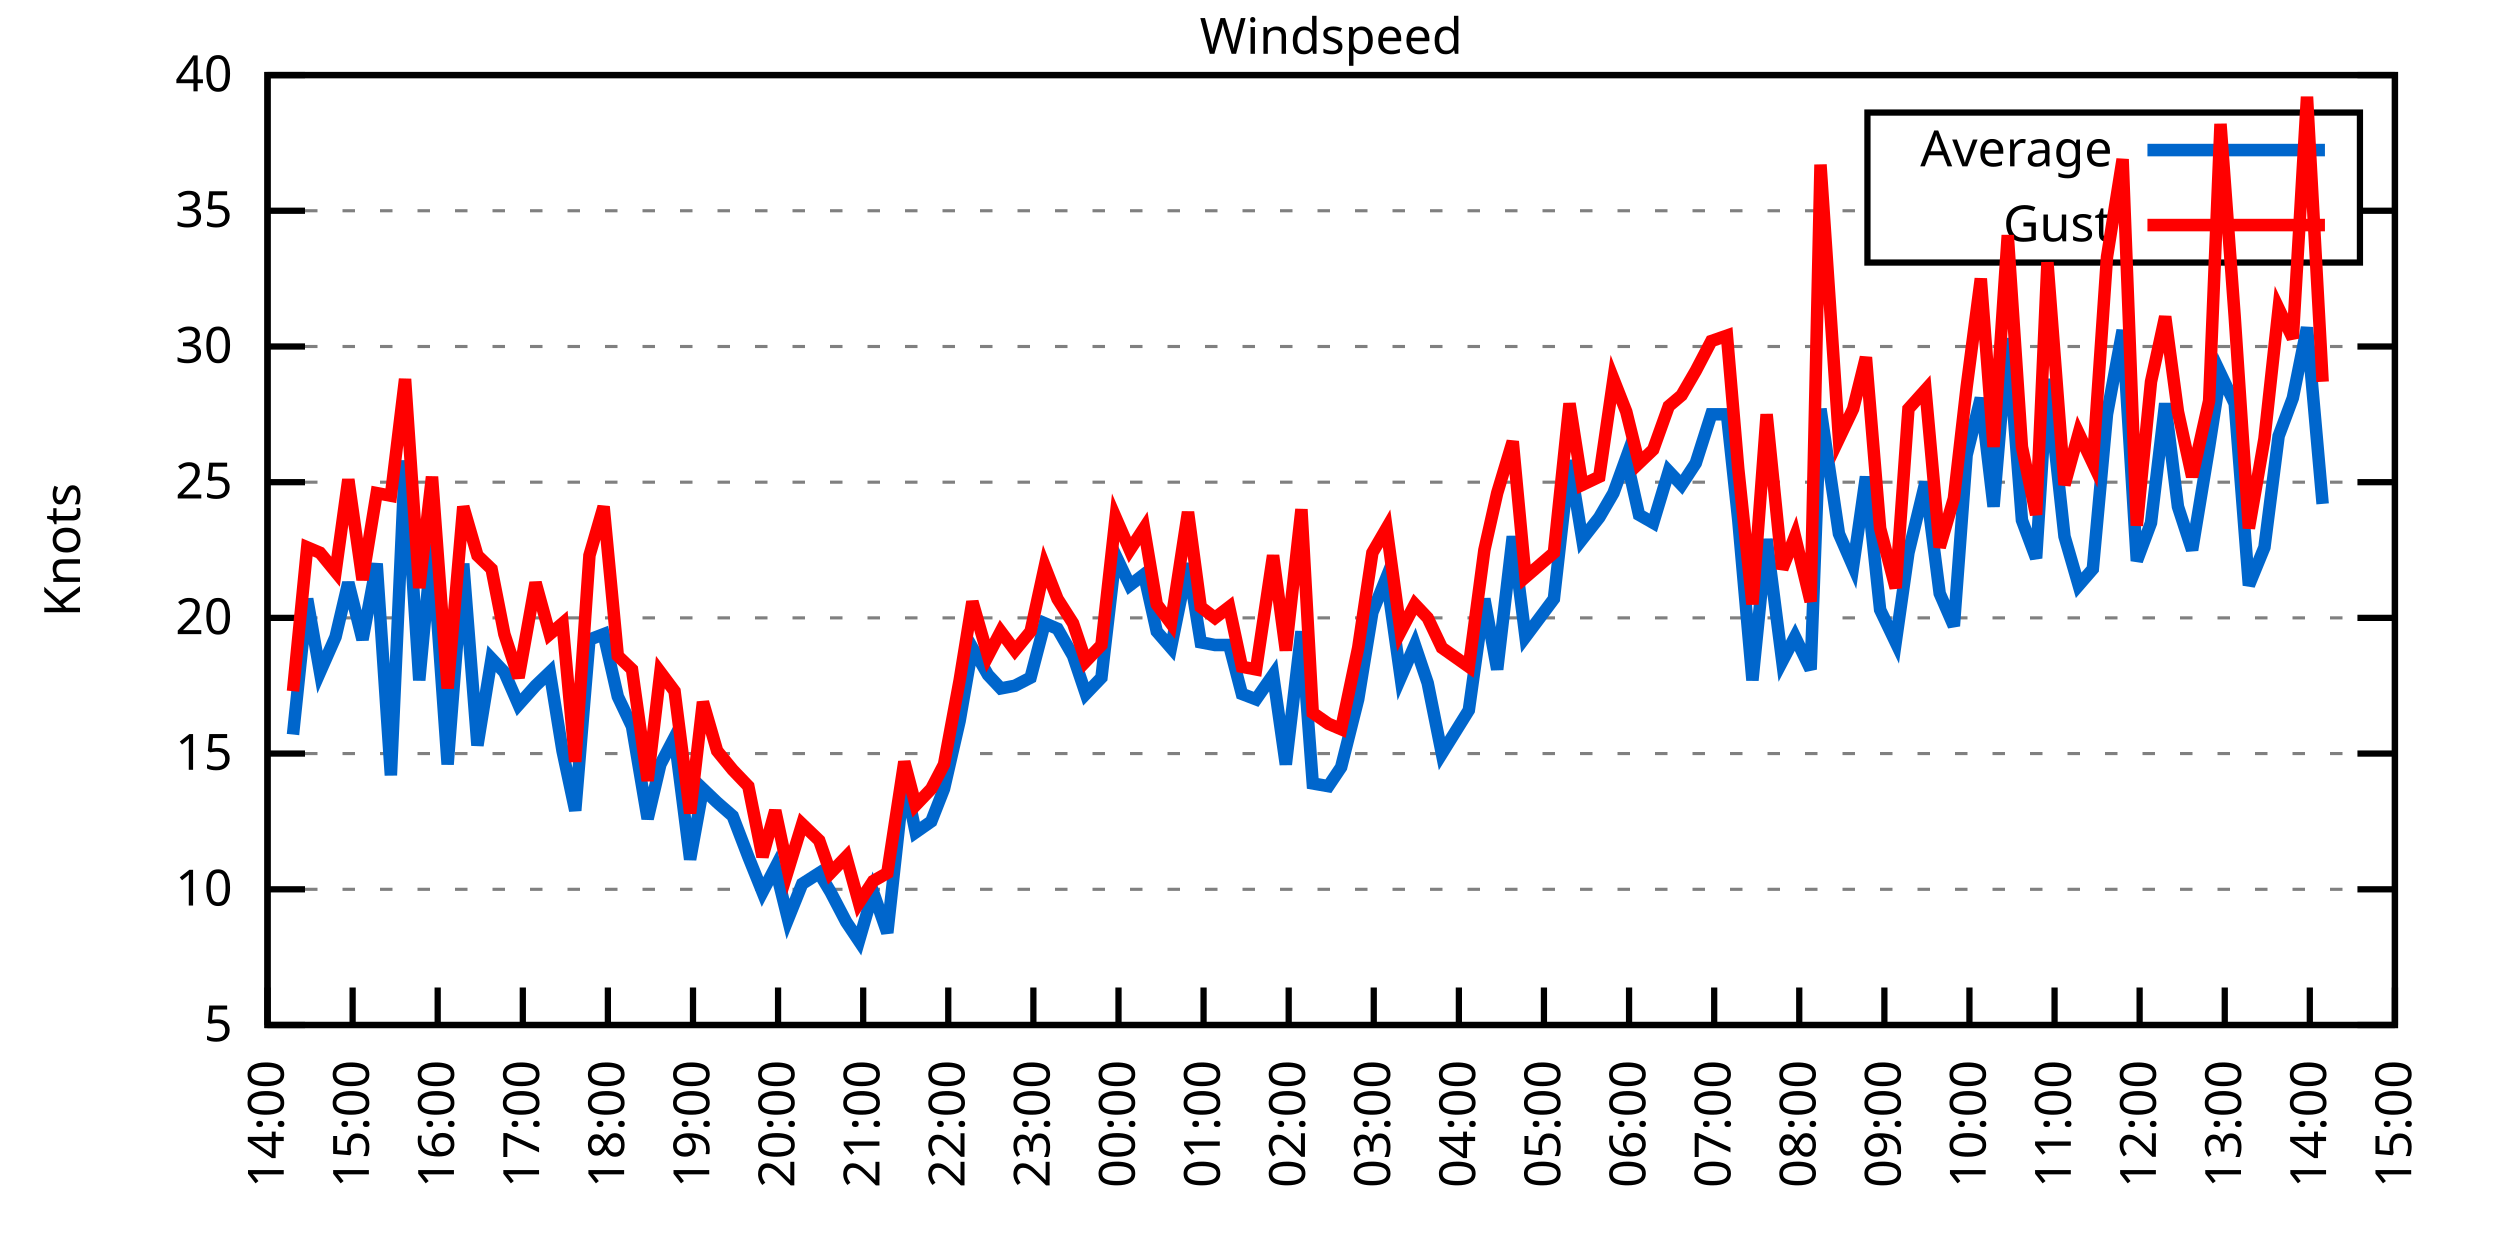
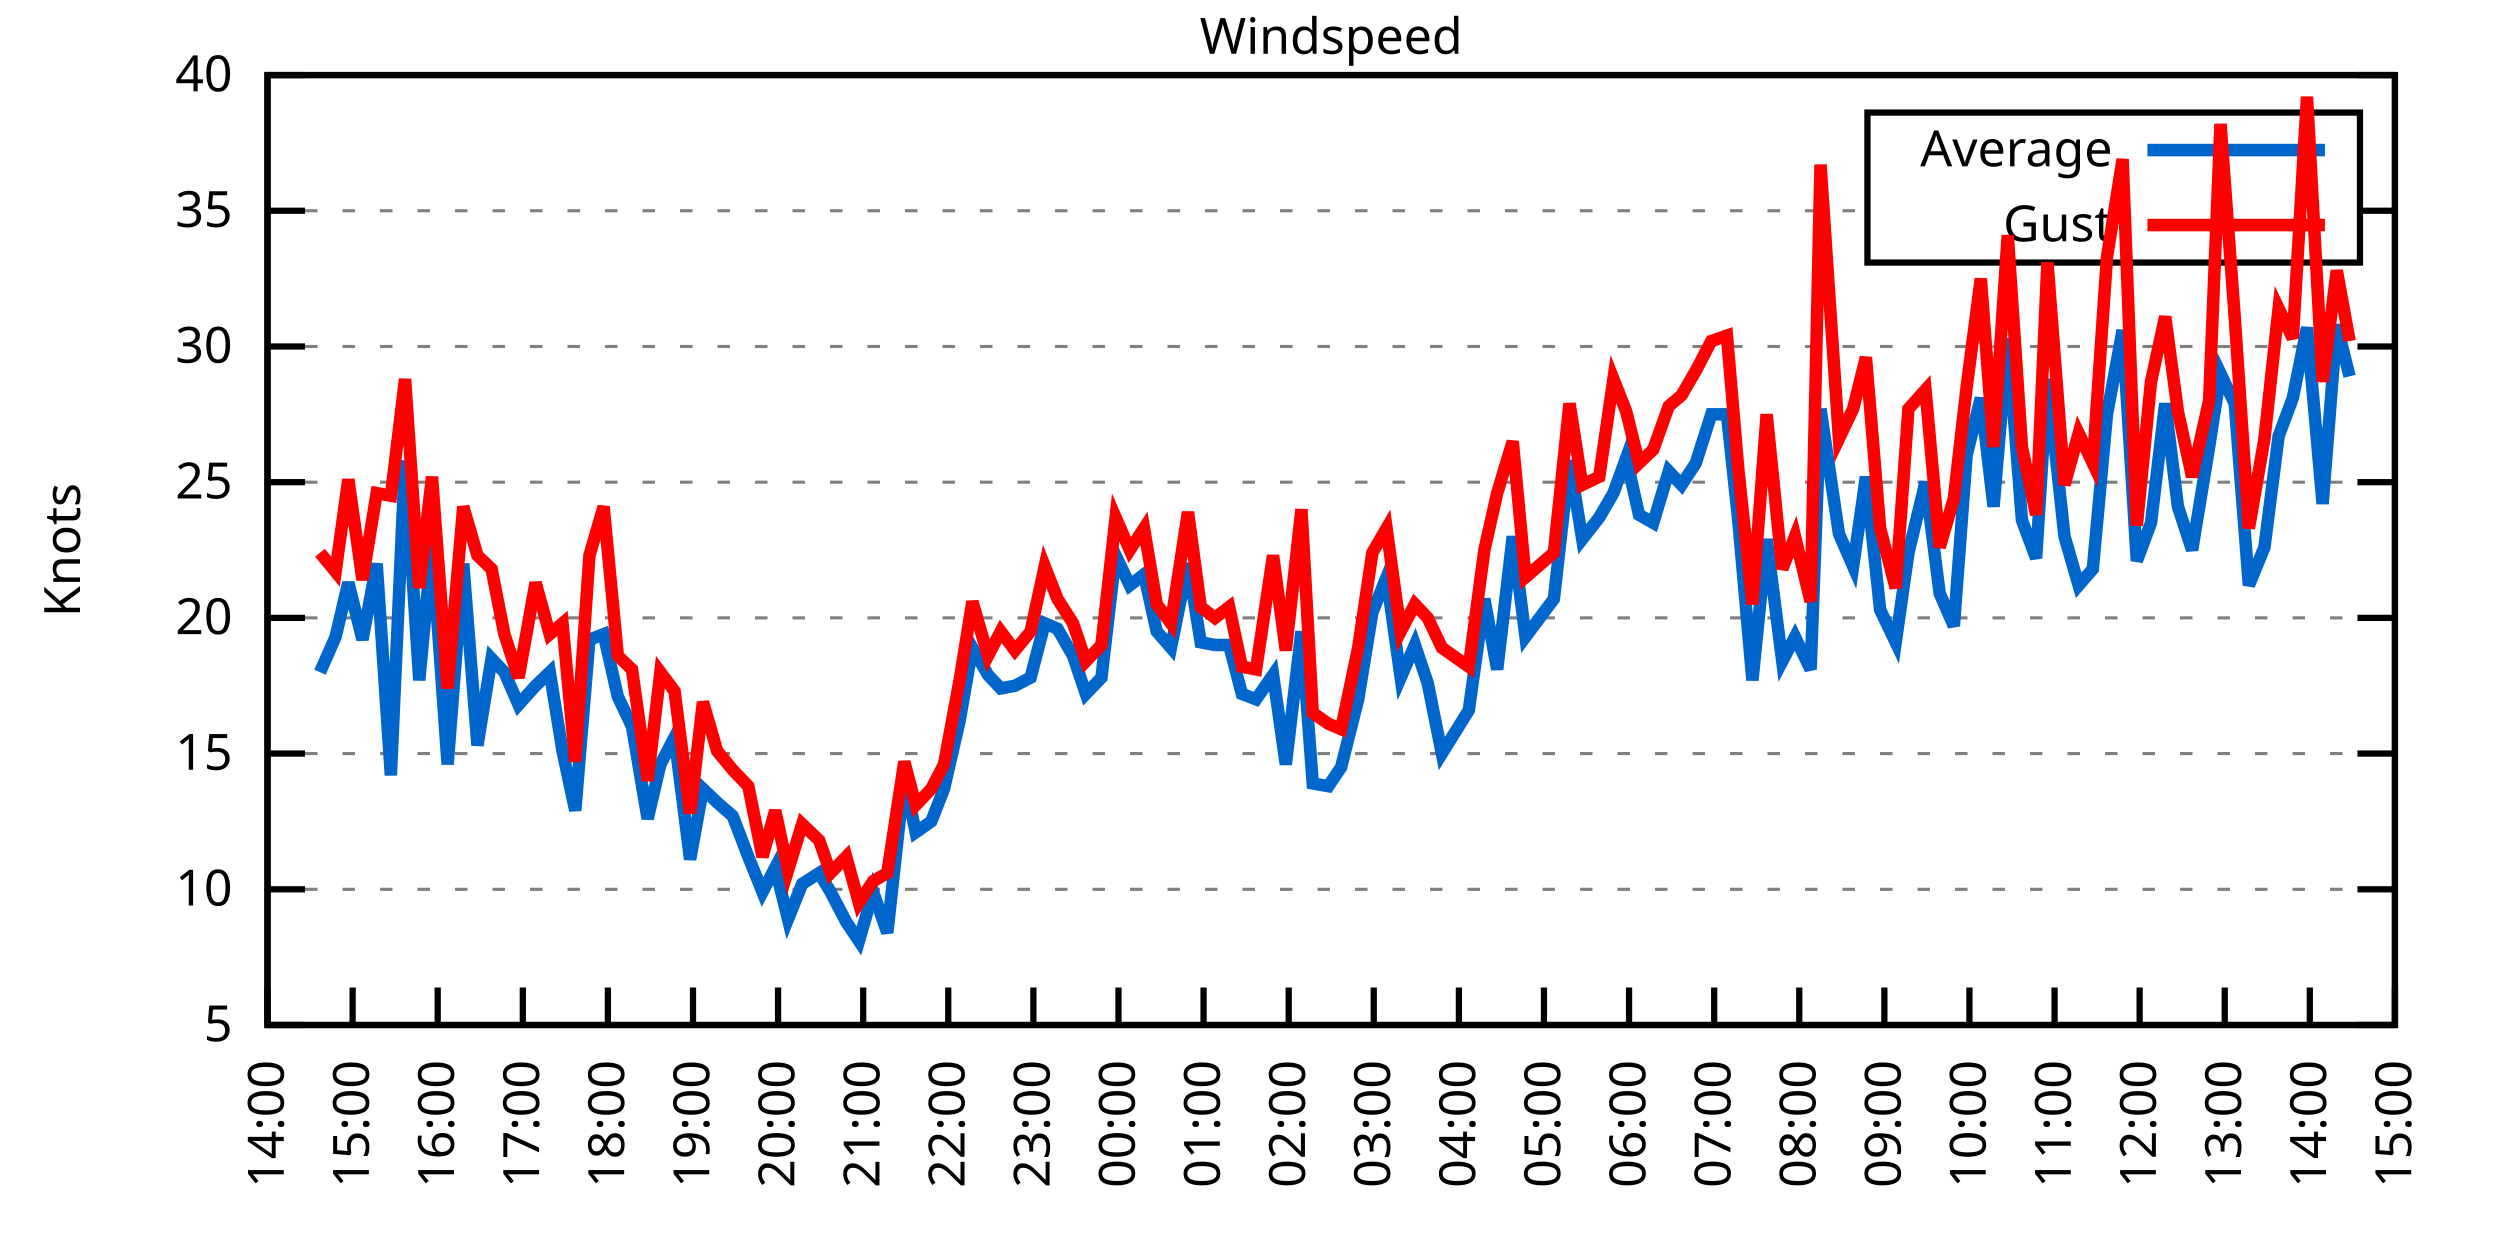
<svg xmlns="http://www.w3.org/2000/svg" xmlns:xlink="http://www.w3.org/1999/xlink" width="400" height="200" viewBox="0 0 400 200">
  <g id="gnuplot_canvas">
    <rect x="0" y="0" width="400" height="200" fill="none" />
    <defs>
      <circle id="gpDot" r="0.5" stroke-width="0.5" stroke="currentColor" />
      <path id="gpPt0" stroke-width="0.333" stroke="currentColor" d="M-1,0 h2 M0,-1 v2" />
      <path id="gpPt1" stroke-width="0.333" stroke="currentColor" d="M-1,-1 L1,1 M1,-1 L-1,1" />
      <path id="gpPt2" stroke-width="0.333" stroke="currentColor" d="M-1,0 L1,0 M0,-1 L0,1 M-1,-1 L1,1 M-1,1 L1,-1" />
      <rect id="gpPt3" stroke-width="0.333" stroke="currentColor" x="-1" y="-1" width="2" height="2" />
      <rect id="gpPt4" stroke-width="0.333" stroke="currentColor" fill="currentColor" x="-1" y="-1" width="2" height="2" />
      <circle id="gpPt5" stroke-width="0.333" stroke="currentColor" cx="0" cy="0" r="1" />
      <use xlink:href="#gpPt5" id="gpPt6" fill="currentColor" stroke="none" />
      <path id="gpPt7" stroke-width="0.333" stroke="currentColor" d="M0,-1.33 L-1.33,0.67 L1.33,0.67 z" />
      <use xlink:href="#gpPt7" id="gpPt8" fill="currentColor" stroke="none" />
      <use xlink:href="#gpPt7" id="gpPt9" stroke="currentColor" transform="rotate(180)" />
      <use xlink:href="#gpPt9" id="gpPt10" fill="currentColor" stroke="none" />
      <use xlink:href="#gpPt3" id="gpPt11" stroke="currentColor" transform="rotate(45)" />
      <use xlink:href="#gpPt11" id="gpPt12" fill="currentColor" stroke="none" />
      <path id="gpPt13" stroke-width="0.333" stroke="currentColor" d="M0,1.330 L1.265,0.411 L0.782,-1.067 L-0.782,-1.076 L-1.265,0.411 z" />
      <use xlink:href="#gpPt13" id="gpPt14" fill="currentColor" stroke="none" />
      <filter id="textbox" filterUnits="objectBoundingBox" x="0" y="0" height="1" width="1">
        <feFlood flood-color="white" flood-opacity="1" result="bgnd" />
        <feComposite in="SourceGraphic" in2="bgnd" operator="atop" />
      </filter>
      <filter id="greybox" filterUnits="objectBoundingBox" x="0" y="0" height="1" width="1">
        <feFlood flood-color="lightgrey" flood-opacity="1" result="grey" />
        <feComposite in="SourceGraphic" in2="grey" operator="atop" />
      </filter>
    </defs>
    <g fill="none" color="white" stroke="currentColor" stroke-width="1.00" stroke-linecap="butt" stroke-linejoin="miter">
</g>
    <g fill="none" color="black" stroke="currentColor" stroke-width="1.00" stroke-linecap="butt" stroke-linejoin="miter">
      <g stroke="none" shape-rendering="crispEdges">
        <polygon fill="rgb(255, 255, 255)" points="42.80,164.00 383.18,164.00 383.18,12.02 42.80,12.02 " />
      </g>
    </g>
    <g fill="none" color="black" stroke="currentColor" stroke-width="1.00" stroke-linecap="butt" stroke-linejoin="miter">
</g>
    <g fill="none" color="black" stroke="black" stroke-width="0.50" stroke-linecap="butt" stroke-linejoin="miter">
</g>
    <g fill="none" color="gray" stroke="currentColor" stroke-width="0.50" stroke-linecap="butt" stroke-linejoin="miter">
      <path stroke="gray" stroke-dasharray="2,4" class="gridline" d="M42.80,164.00 L383.19,164.00  " />
    </g>
    <g fill="none" color="gray" stroke="gray" stroke-width="1.00" stroke-linecap="butt" stroke-linejoin="miter">
</g>
    <g fill="none" color="black" stroke="currentColor" stroke-width="1.00" stroke-linecap="butt" stroke-linejoin="miter">
      <path stroke="black" d="M42.80,164.00 L48.80,164.00 M383.19,164.00 L377.19,164.00  " />
      <g transform="translate(37.20,166.60)" stroke="none" fill="black" font-family="Sans" font-size="8.00" text-anchor="end">
        <text>
          <tspan font-family="Sans"> 5</tspan>
        </text>
      </g>
    </g>
    <g fill="none" color="black" stroke="currentColor" stroke-width="1.00" stroke-linecap="butt" stroke-linejoin="miter">
</g>
    <g fill="none" color="black" stroke="black" stroke-width="0.50" stroke-linecap="butt" stroke-linejoin="miter">
</g>
    <g fill="none" color="gray" stroke="currentColor" stroke-width="0.50" stroke-linecap="butt" stroke-linejoin="miter">
      <path stroke="gray" stroke-dasharray="2,4" class="gridline" d="M42.80,142.29 L383.19,142.29  " />
    </g>
    <g fill="none" color="gray" stroke="gray" stroke-width="1.00" stroke-linecap="butt" stroke-linejoin="miter">
</g>
    <g fill="none" color="black" stroke="currentColor" stroke-width="1.00" stroke-linecap="butt" stroke-linejoin="miter">
      <path stroke="black" d="M42.80,142.29 L48.80,142.29 M383.19,142.29 L377.19,142.29  " />
      <g transform="translate(37.20,144.89)" stroke="none" fill="black" font-family="Sans" font-size="8.00" text-anchor="end">
        <text>
          <tspan font-family="Sans"> 10</tspan>
        </text>
      </g>
    </g>
    <g fill="none" color="black" stroke="currentColor" stroke-width="1.00" stroke-linecap="butt" stroke-linejoin="miter">
</g>
    <g fill="none" color="black" stroke="black" stroke-width="0.50" stroke-linecap="butt" stroke-linejoin="miter">
</g>
    <g fill="none" color="gray" stroke="currentColor" stroke-width="0.50" stroke-linecap="butt" stroke-linejoin="miter">
      <path stroke="gray" stroke-dasharray="2,4" class="gridline" d="M42.80,120.57 L383.19,120.57  " />
    </g>
    <g fill="none" color="gray" stroke="gray" stroke-width="1.00" stroke-linecap="butt" stroke-linejoin="miter">
</g>
    <g fill="none" color="black" stroke="currentColor" stroke-width="1.00" stroke-linecap="butt" stroke-linejoin="miter">
      <path stroke="black" d="M42.80,120.57 L48.80,120.57 M383.19,120.57 L377.19,120.57  " />
      <g transform="translate(37.20,123.17)" stroke="none" fill="black" font-family="Sans" font-size="8.00" text-anchor="end">
        <text>
          <tspan font-family="Sans"> 15</tspan>
        </text>
      </g>
    </g>
    <g fill="none" color="black" stroke="currentColor" stroke-width="1.00" stroke-linecap="butt" stroke-linejoin="miter">
</g>
    <g fill="none" color="black" stroke="black" stroke-width="0.50" stroke-linecap="butt" stroke-linejoin="miter">
</g>
    <g fill="none" color="gray" stroke="currentColor" stroke-width="0.50" stroke-linecap="butt" stroke-linejoin="miter">
      <path stroke="gray" stroke-dasharray="2,4" class="gridline" d="M42.80,98.86 L383.19,98.86  " />
    </g>
    <g fill="none" color="gray" stroke="gray" stroke-width="1.00" stroke-linecap="butt" stroke-linejoin="miter">
</g>
    <g fill="none" color="black" stroke="currentColor" stroke-width="1.00" stroke-linecap="butt" stroke-linejoin="miter">
      <path stroke="black" d="M42.80,98.86 L48.80,98.86 M383.19,98.86 L377.19,98.86  " />
      <g transform="translate(37.20,101.46)" stroke="none" fill="black" font-family="Sans" font-size="8.00" text-anchor="end">
        <text>
          <tspan font-family="Sans"> 20</tspan>
        </text>
      </g>
    </g>
    <g fill="none" color="black" stroke="currentColor" stroke-width="1.00" stroke-linecap="butt" stroke-linejoin="miter">
</g>
    <g fill="none" color="black" stroke="black" stroke-width="0.50" stroke-linecap="butt" stroke-linejoin="miter">
</g>
    <g fill="none" color="gray" stroke="currentColor" stroke-width="0.50" stroke-linecap="butt" stroke-linejoin="miter">
      <path stroke="gray" stroke-dasharray="2,4" class="gridline" d="M42.80,77.15 L383.19,77.15  " />
    </g>
    <g fill="none" color="gray" stroke="gray" stroke-width="1.00" stroke-linecap="butt" stroke-linejoin="miter">
</g>
    <g fill="none" color="black" stroke="currentColor" stroke-width="1.00" stroke-linecap="butt" stroke-linejoin="miter">
      <path stroke="black" d="M42.80,77.15 L48.80,77.15 M383.19,77.15 L377.19,77.15  " />
      <g transform="translate(37.20,79.75)" stroke="none" fill="black" font-family="Sans" font-size="8.00" text-anchor="end">
        <text>
          <tspan font-family="Sans"> 25</tspan>
        </text>
      </g>
    </g>
    <g fill="none" color="black" stroke="currentColor" stroke-width="1.00" stroke-linecap="butt" stroke-linejoin="miter">
</g>
    <g fill="none" color="black" stroke="black" stroke-width="0.50" stroke-linecap="butt" stroke-linejoin="miter">
</g>
    <g fill="none" color="gray" stroke="currentColor" stroke-width="0.50" stroke-linecap="butt" stroke-linejoin="miter">
      <path stroke="gray" stroke-dasharray="2,4" class="gridline" d="M42.80,55.44 L383.19,55.44  " />
    </g>
    <g fill="none" color="gray" stroke="gray" stroke-width="1.00" stroke-linecap="butt" stroke-linejoin="miter">
</g>
    <g fill="none" color="black" stroke="currentColor" stroke-width="1.00" stroke-linecap="butt" stroke-linejoin="miter">
      <path stroke="black" d="M42.80,55.44 L48.80,55.44 M383.19,55.44 L377.19,55.44  " />
      <g transform="translate(37.20,58.04)" stroke="none" fill="black" font-family="Sans" font-size="8.00" text-anchor="end">
        <text>
          <tspan font-family="Sans"> 30</tspan>
        </text>
      </g>
    </g>
    <g fill="none" color="black" stroke="currentColor" stroke-width="1.00" stroke-linecap="butt" stroke-linejoin="miter">
</g>
    <g fill="none" color="black" stroke="black" stroke-width="0.50" stroke-linecap="butt" stroke-linejoin="miter">
</g>
    <g fill="none" color="gray" stroke="currentColor" stroke-width="0.50" stroke-linecap="butt" stroke-linejoin="miter">
      <path stroke="gray" stroke-dasharray="2,4" class="gridline" d="M42.80,33.72 L298.79,33.72 M377.59,33.72 L383.19,33.72  " />
    </g>
    <g fill="none" color="gray" stroke="gray" stroke-width="1.00" stroke-linecap="butt" stroke-linejoin="miter">
</g>
    <g fill="none" color="black" stroke="currentColor" stroke-width="1.00" stroke-linecap="butt" stroke-linejoin="miter">
      <path stroke="black" d="M42.80,33.72 L48.80,33.72 M383.19,33.72 L377.19,33.72  " />
      <g transform="translate(37.20,36.32)" stroke="none" fill="black" font-family="Sans" font-size="8.00" text-anchor="end">
        <text>
          <tspan font-family="Sans"> 35</tspan>
        </text>
      </g>
    </g>
    <g fill="none" color="black" stroke="currentColor" stroke-width="1.00" stroke-linecap="butt" stroke-linejoin="miter">
</g>
    <g fill="none" color="black" stroke="black" stroke-width="0.50" stroke-linecap="butt" stroke-linejoin="miter">
</g>
    <g fill="none" color="gray" stroke="currentColor" stroke-width="0.50" stroke-linecap="butt" stroke-linejoin="miter">
      <path stroke="gray" stroke-dasharray="2,4" class="gridline" d="M42.80,12.01 L383.19,12.01  " />
    </g>
    <g fill="none" color="gray" stroke="gray" stroke-width="1.00" stroke-linecap="butt" stroke-linejoin="miter">
</g>
    <g fill="none" color="black" stroke="currentColor" stroke-width="1.00" stroke-linecap="butt" stroke-linejoin="miter">
      <path stroke="black" d="M42.80,12.01 L48.80,12.01 M383.19,12.01 L377.19,12.01  " />
      <g transform="translate(37.20,14.61)" stroke="none" fill="black" font-family="Sans" font-size="8.00" text-anchor="end">
        <text>
          <tspan font-family="Sans"> 40</tspan>
        </text>
      </g>
    </g>
    <g fill="none" color="black" stroke="currentColor" stroke-width="1.00" stroke-linecap="butt" stroke-linejoin="miter">
      <path stroke="black" d="M42.80,164.00 L42.80,158.00  " />
      <g transform="translate(45.40,169.60) rotate(270.00)" stroke="none" fill="black" font-family="Sans" font-size="8.00" text-anchor="end">
        <text>
          <tspan font-family="Sans">14:00</tspan>
        </text>
      </g>
    </g>
    <g fill="none" color="black" stroke="currentColor" stroke-width="1.00" stroke-linecap="butt" stroke-linejoin="miter">
      <path stroke="black" d="M56.42,164.00 L56.42,158.00  " />
      <g transform="translate(59.02,169.60) rotate(270.00)" stroke="none" fill="black" font-family="Sans" font-size="8.00" text-anchor="end">
        <text>
          <tspan font-family="Sans">15:00</tspan>
        </text>
      </g>
    </g>
    <g fill="none" color="black" stroke="currentColor" stroke-width="1.00" stroke-linecap="butt" stroke-linejoin="miter">
      <path stroke="black" d="M70.03,164.00 L70.03,158.00  " />
      <g transform="translate(72.63,169.60) rotate(270.00)" stroke="none" fill="black" font-family="Sans" font-size="8.00" text-anchor="end">
        <text>
          <tspan font-family="Sans">16:00</tspan>
        </text>
      </g>
    </g>
    <g fill="none" color="black" stroke="currentColor" stroke-width="1.00" stroke-linecap="butt" stroke-linejoin="miter">
      <path stroke="black" d="M83.65,164.00 L83.65,158.00  " />
      <g transform="translate(86.25,169.60) rotate(270.00)" stroke="none" fill="black" font-family="Sans" font-size="8.00" text-anchor="end">
        <text>
          <tspan font-family="Sans">17:00</tspan>
        </text>
      </g>
    </g>
    <g fill="none" color="black" stroke="currentColor" stroke-width="1.00" stroke-linecap="butt" stroke-linejoin="miter">
      <path stroke="black" d="M97.26,164.00 L97.26,158.00  " />
      <g transform="translate(99.86,169.60) rotate(270.00)" stroke="none" fill="black" font-family="Sans" font-size="8.00" text-anchor="end">
        <text>
          <tspan font-family="Sans">18:00</tspan>
        </text>
      </g>
    </g>
    <g fill="none" color="black" stroke="currentColor" stroke-width="1.00" stroke-linecap="butt" stroke-linejoin="miter">
      <path stroke="black" d="M110.88,164.00 L110.88,158.00  " />
      <g transform="translate(113.48,169.60) rotate(270.00)" stroke="none" fill="black" font-family="Sans" font-size="8.00" text-anchor="end">
        <text>
          <tspan font-family="Sans">19:00</tspan>
        </text>
      </g>
    </g>
    <g fill="none" color="black" stroke="currentColor" stroke-width="1.00" stroke-linecap="butt" stroke-linejoin="miter">
      <path stroke="black" d="M124.49,164.00 L124.49,158.00  " />
      <g transform="translate(127.09,169.60) rotate(270.00)" stroke="none" fill="black" font-family="Sans" font-size="8.00" text-anchor="end">
        <text>
          <tspan font-family="Sans">20:00</tspan>
        </text>
      </g>
    </g>
    <g fill="none" color="black" stroke="currentColor" stroke-width="1.00" stroke-linecap="butt" stroke-linejoin="miter">
      <path stroke="black" d="M138.11,164.00 L138.11,158.00  " />
      <g transform="translate(140.71,169.60) rotate(270.00)" stroke="none" fill="black" font-family="Sans" font-size="8.00" text-anchor="end">
        <text>
          <tspan font-family="Sans">21:00</tspan>
        </text>
      </g>
    </g>
    <g fill="none" color="black" stroke="currentColor" stroke-width="1.00" stroke-linecap="butt" stroke-linejoin="miter">
      <path stroke="black" d="M151.72,164.00 L151.72,158.00  " />
      <g transform="translate(154.32,169.60) rotate(270.00)" stroke="none" fill="black" font-family="Sans" font-size="8.00" text-anchor="end">
        <text>
          <tspan font-family="Sans">22:00</tspan>
        </text>
      </g>
    </g>
    <g fill="none" color="black" stroke="currentColor" stroke-width="1.00" stroke-linecap="butt" stroke-linejoin="miter">
      <path stroke="black" d="M165.34,164.00 L165.34,158.00  " />
      <g transform="translate(167.94,169.60) rotate(270.00)" stroke="none" fill="black" font-family="Sans" font-size="8.00" text-anchor="end">
        <text>
          <tspan font-family="Sans">23:00</tspan>
        </text>
      </g>
    </g>
    <g fill="none" color="black" stroke="currentColor" stroke-width="1.00" stroke-linecap="butt" stroke-linejoin="miter">
      <path stroke="black" d="M178.96,164.00 L178.96,158.00  " />
      <g transform="translate(181.56,169.60) rotate(270.00)" stroke="none" fill="black" font-family="Sans" font-size="8.00" text-anchor="end">
        <text>
          <tspan font-family="Sans">00:00</tspan>
        </text>
      </g>
    </g>
    <g fill="none" color="black" stroke="currentColor" stroke-width="1.00" stroke-linecap="butt" stroke-linejoin="miter">
      <path stroke="black" d="M192.57,164.00 L192.57,158.00  " />
      <g transform="translate(195.17,169.60) rotate(270.00)" stroke="none" fill="black" font-family="Sans" font-size="8.00" text-anchor="end">
        <text>
          <tspan font-family="Sans">01:00</tspan>
        </text>
      </g>
    </g>
    <g fill="none" color="black" stroke="currentColor" stroke-width="1.00" stroke-linecap="butt" stroke-linejoin="miter">
      <path stroke="black" d="M206.19,164.00 L206.19,158.00  " />
      <g transform="translate(208.79,169.60) rotate(270.00)" stroke="none" fill="black" font-family="Sans" font-size="8.00" text-anchor="end">
        <text>
          <tspan font-family="Sans">02:00</tspan>
        </text>
      </g>
    </g>
    <g fill="none" color="black" stroke="currentColor" stroke-width="1.00" stroke-linecap="butt" stroke-linejoin="miter">
      <path stroke="black" d="M219.80,164.00 L219.80,158.00  " />
      <g transform="translate(222.40,169.60) rotate(270.00)" stroke="none" fill="black" font-family="Sans" font-size="8.00" text-anchor="end">
        <text>
          <tspan font-family="Sans">03:00</tspan>
        </text>
      </g>
    </g>
    <g fill="none" color="black" stroke="currentColor" stroke-width="1.00" stroke-linecap="butt" stroke-linejoin="miter">
      <path stroke="black" d="M233.42,164.00 L233.42,158.00  " />
      <g transform="translate(236.02,169.60) rotate(270.00)" stroke="none" fill="black" font-family="Sans" font-size="8.00" text-anchor="end">
        <text>
          <tspan font-family="Sans">04:00</tspan>
        </text>
      </g>
    </g>
    <g fill="none" color="black" stroke="currentColor" stroke-width="1.00" stroke-linecap="butt" stroke-linejoin="miter">
      <path stroke="black" d="M247.03,164.00 L247.03,158.00  " />
      <g transform="translate(249.63,169.60) rotate(270.00)" stroke="none" fill="black" font-family="Sans" font-size="8.00" text-anchor="end">
        <text>
          <tspan font-family="Sans">05:00</tspan>
        </text>
      </g>
    </g>
    <g fill="none" color="black" stroke="currentColor" stroke-width="1.00" stroke-linecap="butt" stroke-linejoin="miter">
      <path stroke="black" d="M260.65,164.00 L260.65,158.00  " />
      <g transform="translate(263.25,169.60) rotate(270.00)" stroke="none" fill="black" font-family="Sans" font-size="8.00" text-anchor="end">
        <text>
          <tspan font-family="Sans">06:00</tspan>
        </text>
      </g>
    </g>
    <g fill="none" color="black" stroke="currentColor" stroke-width="1.00" stroke-linecap="butt" stroke-linejoin="miter">
      <path stroke="black" d="M274.27,164.00 L274.27,158.00  " />
      <g transform="translate(276.87,169.60) rotate(270.00)" stroke="none" fill="black" font-family="Sans" font-size="8.00" text-anchor="end">
        <text>
          <tspan font-family="Sans">07:00</tspan>
        </text>
      </g>
    </g>
    <g fill="none" color="black" stroke="currentColor" stroke-width="1.00" stroke-linecap="butt" stroke-linejoin="miter">
      <path stroke="black" d="M287.88,164.00 L287.88,158.00  " />
      <g transform="translate(290.48,169.60) rotate(270.00)" stroke="none" fill="black" font-family="Sans" font-size="8.00" text-anchor="end">
        <text>
          <tspan font-family="Sans">08:00</tspan>
        </text>
      </g>
    </g>
    <g fill="none" color="black" stroke="currentColor" stroke-width="1.00" stroke-linecap="butt" stroke-linejoin="miter">
      <path stroke="black" d="M301.50,164.00 L301.50,158.00  " />
      <g transform="translate(304.10,169.60) rotate(270.00)" stroke="none" fill="black" font-family="Sans" font-size="8.00" text-anchor="end">
        <text>
          <tspan font-family="Sans">09:00</tspan>
        </text>
      </g>
    </g>
    <g fill="none" color="black" stroke="currentColor" stroke-width="1.00" stroke-linecap="butt" stroke-linejoin="miter">
      <path stroke="black" d="M315.11,164.00 L315.11,158.00  " />
      <g transform="translate(317.71,169.60) rotate(270.00)" stroke="none" fill="black" font-family="Sans" font-size="8.00" text-anchor="end">
        <text>
          <tspan font-family="Sans">10:00</tspan>
        </text>
      </g>
    </g>
    <g fill="none" color="black" stroke="currentColor" stroke-width="1.00" stroke-linecap="butt" stroke-linejoin="miter">
      <path stroke="black" d="M328.73,164.00 L328.73,158.00  " />
      <g transform="translate(331.33,169.60) rotate(270.00)" stroke="none" fill="black" font-family="Sans" font-size="8.00" text-anchor="end">
        <text>
          <tspan font-family="Sans">11:00</tspan>
        </text>
      </g>
    </g>
    <g fill="none" color="black" stroke="currentColor" stroke-width="1.00" stroke-linecap="butt" stroke-linejoin="miter">
      <path stroke="black" d="M342.34,164.00 L342.34,158.00  " />
      <g transform="translate(344.94,169.60) rotate(270.00)" stroke="none" fill="black" font-family="Sans" font-size="8.00" text-anchor="end">
        <text>
          <tspan font-family="Sans">12:00</tspan>
        </text>
      </g>
    </g>
    <g fill="none" color="black" stroke="currentColor" stroke-width="1.00" stroke-linecap="butt" stroke-linejoin="miter">
      <path stroke="black" d="M355.96,164.00 L355.96,158.00  " />
      <g transform="translate(358.56,169.60) rotate(270.00)" stroke="none" fill="black" font-family="Sans" font-size="8.00" text-anchor="end">
        <text>
          <tspan font-family="Sans">13:00</tspan>
        </text>
      </g>
    </g>
    <g fill="none" color="black" stroke="currentColor" stroke-width="1.00" stroke-linecap="butt" stroke-linejoin="miter">
      <path stroke="black" d="M369.57,164.00 L369.57,158.00  " />
      <g transform="translate(372.17,169.60) rotate(270.00)" stroke="none" fill="black" font-family="Sans" font-size="8.00" text-anchor="end">
        <text>
          <tspan font-family="Sans">14:00</tspan>
        </text>
      </g>
    </g>
    <g fill="none" color="black" stroke="currentColor" stroke-width="1.00" stroke-linecap="butt" stroke-linejoin="miter">
      <path stroke="black" d="M383.19,164.00 L383.19,158.00  " />
      <g transform="translate(385.79,169.60) rotate(270.00)" stroke="none" fill="black" font-family="Sans" font-size="8.00" text-anchor="end">
        <text>
          <tspan font-family="Sans">15:00</tspan>
        </text>
      </g>
    </g>
    <g fill="none" color="black" stroke="currentColor" stroke-width="1.00" stroke-linecap="butt" stroke-linejoin="miter">
</g>
    <g fill="none" color="black" stroke="currentColor" stroke-width="1.00" stroke-linecap="butt" stroke-linejoin="miter">
      <path stroke="black" d="M42.80,12.01 L42.80,164.00 L383.19,164.00 L383.19,12.01 L42.80,12.01 Z  " />
    </g>
    <g fill="none" color="black" stroke="currentColor" stroke-width="1.00" stroke-linecap="butt" stroke-linejoin="miter">
</g>
    <g fill="none" color="black" stroke="currentColor" stroke-width="1.00" stroke-linecap="butt" stroke-linejoin="miter">
      <path stroke="black" d="M298.79,42.01 L298.79,18.01 L377.59,18.01 L377.59,42.01 L298.79,42.01 Z  " />
    </g>
    <g id="Windspeed_plot_1">
      <g fill="none" color="white" stroke="black" stroke-width="2.00" stroke-linecap="butt" stroke-linejoin="miter">
</g>
      <g fill="none" color="black" stroke="currentColor" stroke-width="2.00" stroke-linecap="butt" stroke-linejoin="miter">
        <g transform="translate(337.99,26.61)" stroke="none" fill="black" font-family="Sans" font-size="8.00" text-anchor="end">
          <text>
            <tspan font-family="Sans">Average</tspan>
          </text>
        </g>
      </g>
      <g fill="none" color="black" stroke="currentColor" stroke-width="2.00" stroke-linecap="butt" stroke-linejoin="miter">
-         <path stroke="rgb(  0, 102, 204)" d="M343.59,24.01 L371.99,24.01 M46.88,117.53 L49.15,95.82 L51.20,107.55 L53.69,101.90 L55.73,93.22 L58.00,102.34   L60.27,90.18 L62.54,124.05 L64.81,73.67 L67.08,108.85 L69.12,87.14 L71.62,122.31 L74.12,90.18 L76.39,119.27   L78.65,105.38 L80.70,107.55 L82.97,112.76 L85.69,109.72 L87.96,107.55 L90.00,120.14 L92.04,129.69 L94.31,102.34   L96.58,101.47 L98.85,111.45 L101.12,116.23 L103.62,131.00 L105.66,122.31 L107.93,117.97 L110.42,137.51 L112.47,126.22   L114.74,128.39 L117.23,130.56 L119.73,137.08 L122.00,142.72 L124.04,138.81 L126.08,147.06 L128.35,141.42 L131.07,139.68   L132.89,142.72 L135.39,147.50 L137.43,150.54 L139.70,142.72 L141.97,149.24 L144.69,124.48 L146.51,133.17 L149.00,131.43   L151.04,126.22 L153.54,115.36 L155.58,103.64 L158.08,107.98 L160.12,110.15 L162.39,109.72 L164.89,108.42 L167.16,99.73   L169.20,100.60 L171.69,104.94 L173.74,111.02 L176.23,108.42 L178.50,88.87 L180.77,93.65 L183.04,91.91 L185.08,101.03   L187.35,103.64 L190.08,90.18 L192.12,102.77 L194.39,103.20 L196.66,103.20 L198.70,111.02 L200.97,111.89 L203.69,107.98   L205.73,122.31 L208.23,101.03 L210.04,125.35 L212.54,125.79 L214.58,122.75 L217.31,111.89 L219.58,97.99 L221.85,92.35   L224.11,108.42 L226.38,103.20 L228.43,109.28 L230.70,120.57 L235.01,113.63 L237.50,95.82 L239.55,107.11 L242.04,85.83   L244.08,101.90 L248.62,95.82 L251.12,73.67 L253.16,86.27 L255.88,82.79 L258.15,78.89 L260.20,73.24 L262.24,82.36   L264.51,83.66 L267.00,75.41 L269.05,77.58 L271.32,74.11 L273.81,66.29 L276.31,66.29 L278.12,83.23 L280.39,108.85   L282.66,86.27 L285.16,105.81 L287.20,101.90 L289.70,107.11 L291.28,65.42 L294.23,85.40 L296.50,90.61 L298.55,76.28   L300.82,97.56 L303.31,102.77 L305.35,88.44 L308.08,77.15 L310.35,94.95 L312.62,100.16 L314.66,72.81 L316.93,63.69   L318.97,81.06 L321.24,54.13 L323.51,83.23 L325.78,89.31 L327.59,60.65 L330.32,85.83 L332.59,93.65 L334.85,91.04   L337.12,66.29 L339.62,52.83 L341.89,89.74 L344.16,83.66 L346.43,64.56 L348.47,81.06 L350.74,88.00 L353.46,71.50   L355.28,59.78 L357.55,64.56 L359.82,93.65 L362.31,87.57 L364.58,69.77 L366.85,63.69 L369.12,52.40 L371.62,80.62    " />
+         <path stroke="rgb(  0, 102, 204)" d="M343.59,24.01 L371.99,24.01 M51.20,107.55 L53.69,101.90 L55.73,93.22 L58.00,102.34 L60.27,90.18 L62.54,124.05   L64.81,73.67 L67.08,108.85 L69.12,87.14 L71.62,122.31 L74.12,90.18 L76.39,119.27 L78.65,105.38 L80.70,107.55   L82.97,112.76 L85.69,109.72 L87.96,107.55 L90.00,120.14 L92.04,129.69 L94.31,102.34 L96.58,101.47 L98.85,111.45   L101.12,116.23 L103.62,131.00 L105.66,122.31 L107.93,117.97 L110.42,137.51 L112.47,126.22 L114.74,128.39 L117.23,130.56   L119.73,137.08 L122.00,142.72 L124.04,138.81 L126.08,147.06 L128.35,141.42 L131.07,139.68 L132.89,142.72 L135.39,147.50   L137.43,150.54 L139.70,142.72 L141.97,149.24 L144.69,124.48 L146.51,133.17 L149.00,131.43 L151.04,126.22 L153.54,115.36   L155.58,103.64 L158.08,107.98 L160.12,110.15 L162.39,109.72 L164.89,108.42 L167.16,99.73 L169.20,100.60 L171.69,104.94   L173.74,111.02 L176.23,108.42 L178.50,88.87 L180.77,93.65 L183.04,91.91 L185.08,101.03 L187.35,103.64 L190.08,90.18   L192.12,102.77 L194.39,103.20 L196.66,103.20 L198.70,111.02 L200.97,111.89 L203.69,107.98 L205.73,122.31 L208.23,101.03   L210.04,125.35 L212.54,125.79 L214.58,122.75 L217.31,111.89 L219.58,97.99 L221.85,92.35 L224.11,108.42 L226.38,103.20   L228.43,109.28 L230.70,120.57 L235.01,113.63 L237.50,95.82 L239.55,107.11 L242.04,85.83 L244.08,101.90 L248.62,95.82   L251.12,73.67 L253.16,86.27 L255.88,82.79 L258.15,78.89 L260.20,73.24 L262.24,82.36 L264.51,83.66 L267.00,75.41   L269.05,77.58 L271.32,74.11 L273.81,66.29 L276.31,66.29 L278.12,83.23 L280.39,108.85 L282.66,86.27 L285.16,105.81   L287.20,101.90 L289.70,107.11 L291.28,65.42 L294.23,85.40 L296.50,90.61 L298.55,76.28 L300.82,97.56 L303.31,102.77   L305.35,88.44 L308.08,77.15 L310.35,94.95 L312.62,100.16 L314.66,72.81 L316.93,63.69 L318.97,81.06 L321.24,54.13   L323.51,83.23 L325.78,89.31 L327.59,60.65 L330.32,85.83 L332.59,93.65 L334.85,91.04 L337.12,66.29 L339.62,52.83   L341.89,89.74 L344.16,83.66 L346.43,64.56 L348.47,81.06 L350.74,88.00 L353.46,71.50 L355.28,59.78 L357.55,64.56   L359.82,93.65 L362.31,87.57 L364.58,69.77 L366.85,63.69 L369.12,52.40 L371.62,80.62 L373.89,51.96 L375.93,60.21    " />
      </g>
    </g>
    <g id="Windspeed_plot_2">
      <g fill="none" color="black" stroke="currentColor" stroke-width="2.00" stroke-linecap="butt" stroke-linejoin="miter">
        <g transform="translate(337.99,38.61)" stroke="none" fill="black" font-family="Sans" font-size="8.00" text-anchor="end">
          <text>
            <tspan font-family="Sans">Gust</tspan>
          </text>
        </g>
      </g>
      <g fill="none" color="black" stroke="currentColor" stroke-width="2.00" stroke-linecap="butt" stroke-linejoin="miter">
-         <path stroke="rgb(255,   0,   0)" d="M343.59,36.01 L371.99,36.01 M46.88,110.59 L49.15,87.57 L51.20,88.44 L53.69,91.48 L55.73,76.71 L58.00,92.78   L60.27,78.89 L62.54,79.32 L64.81,60.65 L67.08,94.08 L69.12,76.28 L71.62,110.15 L74.12,81.06 L76.39,88.87   L78.65,91.04 L80.70,101.47 L82.97,108.42 L85.69,93.22 L87.96,101.47 L90.00,99.73 L92.04,121.88 L94.31,88.87   L96.58,81.06 L98.85,104.94 L101.12,107.11 L103.62,124.92 L105.66,107.55 L107.93,110.59 L110.42,130.13 L112.47,112.32   L114.74,120.14 L117.23,123.18 L119.73,125.79 L122.00,137.08 L124.04,129.69 L126.08,139.25 L128.35,131.86 L131.07,134.47   L132.89,139.68 L135.39,137.08 L137.43,144.46 L139.70,140.98 L141.97,139.68 L144.69,121.88 L146.51,128.83 L149.00,126.22   L151.04,122.31 L153.54,108.85 L155.58,96.26 L158.08,104.94 L160.12,101.03 L162.39,104.07 L164.89,101.03 L167.16,90.61   L169.20,95.82 L171.69,99.73 L173.74,105.81 L176.23,103.20 L178.50,82.79 L180.77,88.00 L183.04,84.53 L185.08,96.69   L187.35,99.73 L190.08,81.93 L192.12,97.12 L194.39,98.86 L196.66,97.12 L198.70,106.68 L200.97,107.11 L203.69,88.87   L205.73,104.07 L208.23,81.49 L210.04,114.06 L212.54,115.80 L214.58,116.67 L217.31,103.64 L219.58,88.44 L221.85,84.53   L224.11,101.03 L226.38,96.69 L228.43,98.86 L230.70,103.64 L235.01,106.68 L237.50,88.00 L239.55,78.89 L242.04,70.63   L244.08,92.35 L248.62,88.44 L251.12,64.56 L253.16,77.58 L255.88,76.28 L258.15,60.65 L260.20,65.86 L262.24,74.11   L264.51,71.94 L267.00,64.99 L269.05,63.25 L271.32,59.34 L273.81,54.57 L276.31,53.70 L278.12,74.98 L280.39,96.69   L282.66,66.29 L285.16,91.04 L287.20,85.83 L289.70,96.26 L291.28,26.34 L294.23,70.20 L296.50,65.42 L298.55,57.17   L300.82,84.53 L303.31,94.08 L305.35,65.42 L308.08,62.38 L310.35,87.57 L312.62,79.75 L314.66,61.95 L316.93,44.58   L318.97,71.50 L321.24,37.63 L323.51,71.50 L325.78,82.36 L327.59,41.97 L330.32,77.58 L332.59,69.33 L334.85,74.11   L337.12,41.11 L339.62,25.47 L341.89,84.10 L344.16,61.08 L346.43,50.66 L348.47,65.86 L350.74,76.28 L353.46,64.12   L355.28,19.83 L357.55,50.66 L359.82,84.53 L362.31,70.20 L364.58,49.36 L366.85,54.13 L369.12,15.48 L371.62,61.08    " />
+         <path stroke="rgb(255,   0,   0)" d="M343.59,36.01 L371.99,36.01 M51.20,88.44 L53.69,91.48 L55.73,76.71 L58.00,92.78 L60.27,78.89 L62.54,79.32   L64.81,60.65 L67.08,94.08 L69.12,76.28 L71.62,110.15 L74.12,81.06 L76.39,88.87 L78.65,91.04 L80.70,101.47   L82.97,108.42 L85.69,93.22 L87.96,101.47 L90.00,99.73 L92.04,121.88 L94.31,88.87 L96.58,81.06 L98.85,104.94   L101.12,107.11 L103.62,124.92 L105.66,107.55 L107.93,110.59 L110.42,130.13 L112.47,112.32 L114.74,120.14 L117.23,123.18   L119.73,125.79 L122.00,137.08 L124.04,129.69 L126.08,139.25 L128.35,131.86 L131.07,134.47 L132.89,139.68 L135.39,137.08   L137.43,144.46 L139.70,140.98 L141.97,139.68 L144.69,121.88 L146.51,128.83 L149.00,126.22 L151.04,122.31 L153.54,108.85   L155.58,96.26 L158.08,104.94 L160.12,101.03 L162.39,104.07 L164.89,101.03 L167.16,90.61 L169.20,95.82 L171.69,99.73   L173.74,105.81 L176.23,103.20 L178.50,82.79 L180.77,88.00 L183.04,84.53 L185.08,96.69 L187.35,99.73 L190.08,81.93   L192.12,97.12 L194.39,98.86 L196.66,97.12 L198.70,106.68 L200.97,107.11 L203.69,88.87 L205.73,104.07 L208.23,81.49   L210.04,114.06 L212.54,115.80 L214.58,116.67 L217.31,103.64 L219.58,88.44 L221.85,84.53 L224.11,101.03 L226.38,96.69   L228.43,98.86 L230.70,103.64 L235.01,106.68 L237.50,88.00 L239.55,78.89 L242.04,70.63 L244.08,92.35 L248.62,88.44   L251.12,64.56 L253.16,77.58 L255.88,76.28 L258.15,60.65 L260.20,65.86 L262.24,74.11 L264.51,71.94 L267.00,64.99   L269.05,63.25 L271.32,59.34 L273.81,54.57 L276.31,53.70 L278.12,74.98 L280.39,96.69 L282.66,66.29 L285.16,91.04   L287.20,85.83 L289.70,96.26 L291.28,26.34 L294.23,70.20 L296.50,65.42 L298.55,57.17 L300.82,84.53 L303.31,94.08   L305.35,65.42 L308.08,62.38 L310.35,87.57 L312.62,79.75 L314.66,61.95 L316.93,44.58 L318.97,71.50 L321.24,37.63   L323.51,71.50 L325.78,82.36 L327.59,41.97 L330.32,77.58 L332.59,69.33 L334.85,74.11 L337.12,41.11 L339.62,25.47   L341.89,84.10 L344.16,61.08 L346.43,50.66 L348.47,65.86 L350.74,76.28 L353.46,64.12 L355.28,19.83 L357.55,50.66   L359.82,84.53 L362.31,70.20 L364.58,49.36 L366.85,54.13 L369.12,15.48 L371.62,61.08 L373.89,43.28 L375.93,54.57    " />
      </g>
    </g>
    <g fill="none" color="black" stroke="currentColor" stroke-width="2.00" stroke-linecap="butt" stroke-linejoin="miter">
</g>
    <g fill="none" color="black" stroke="black" stroke-width="1.00" stroke-linecap="butt" stroke-linejoin="miter">
</g>
    <g fill="none" color="black" stroke="currentColor" stroke-width="1.00" stroke-linecap="butt" stroke-linejoin="miter">
      <path stroke="black" d="M42.80,12.01 L42.80,164.00 L383.19,164.00 L383.19,12.01 L42.80,12.01 Z  " />
      <g transform="translate(12.80,88.01) rotate(270.00)" stroke="none" fill="black" font-family="Sans" font-size="8.00" text-anchor="middle">
        <text>
          <tspan font-family="Sans">Knots</tspan>
        </text>
      </g>
    </g>
    <g fill="none" color="black" stroke="currentColor" stroke-width="1.00" stroke-linecap="butt" stroke-linejoin="miter">
</g>
    <g fill="none" color="black" stroke="currentColor" stroke-width="1.00" stroke-linecap="butt" stroke-linejoin="miter">
      <g transform="translate(212.99,8.61)" stroke="none" fill="black" font-family="Sans" font-size="8.00" text-anchor="middle">
        <text>
          <tspan font-family="Sans">Windspeed</tspan>
        </text>
      </g>
    </g>
    <g fill="none" color="black" stroke="currentColor" stroke-width="1.00" stroke-linecap="butt" stroke-linejoin="miter">
</g>
  </g>
</svg>
